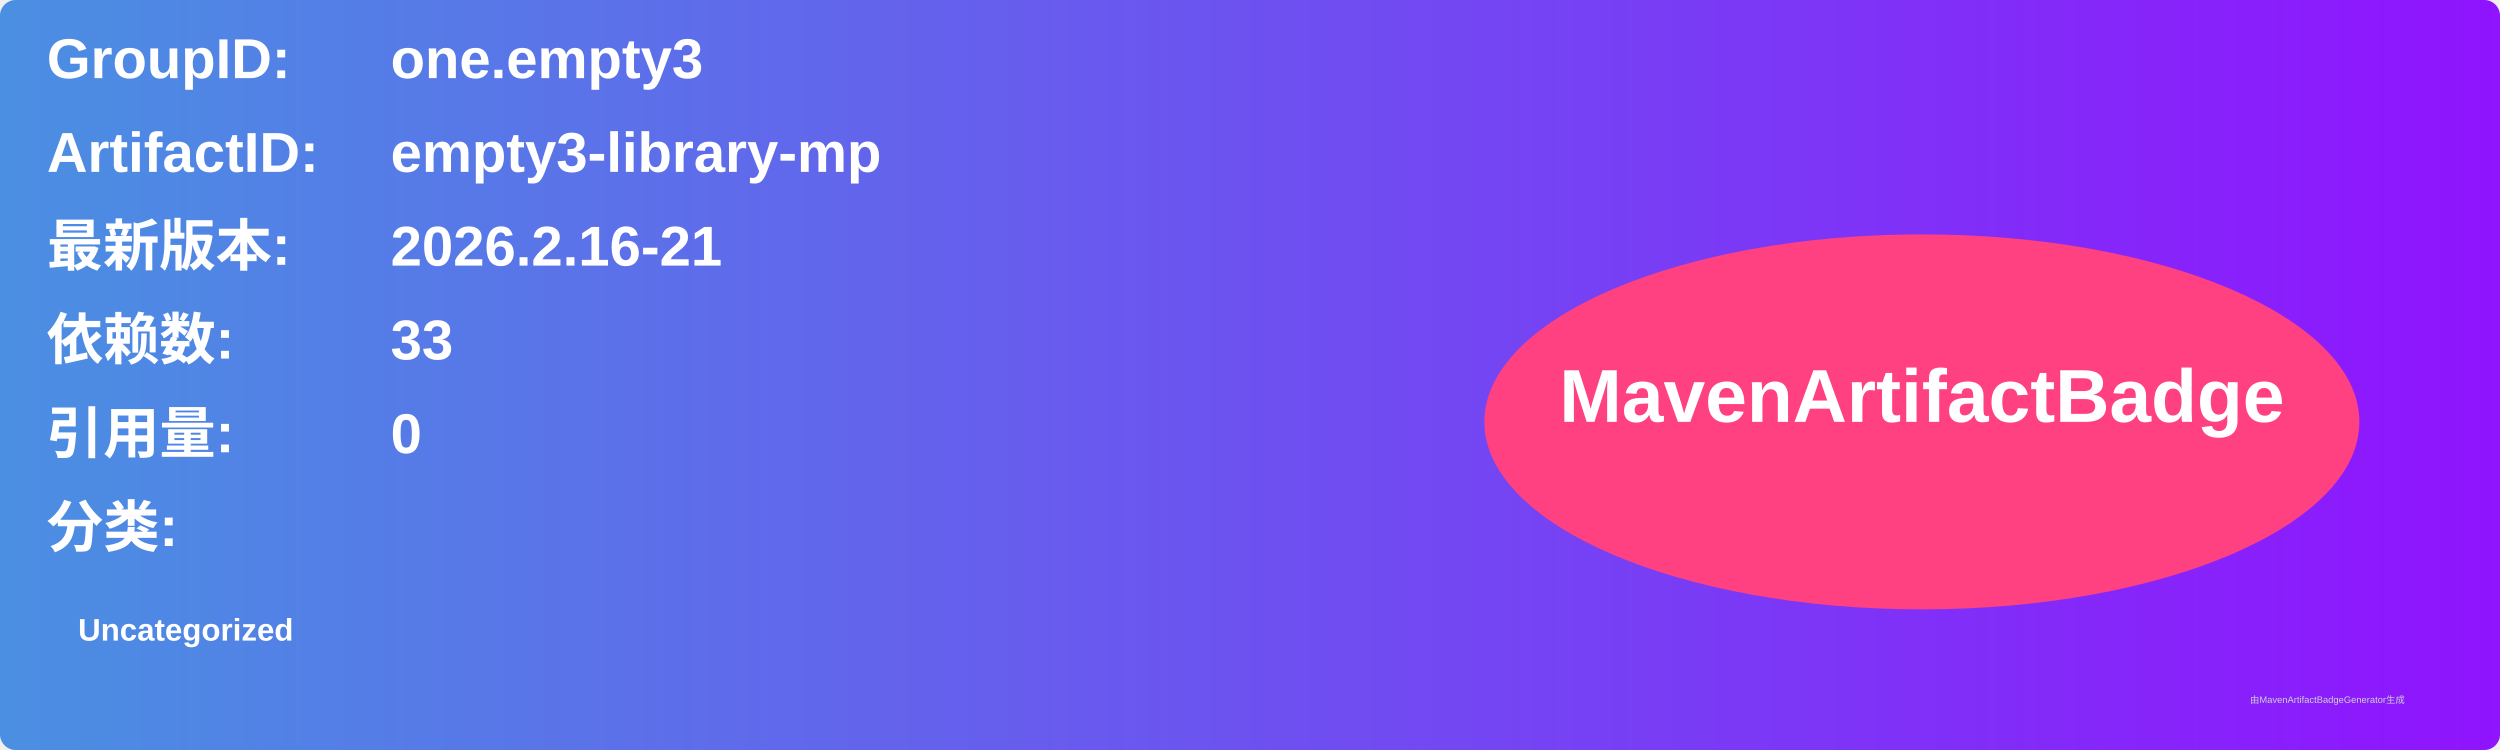
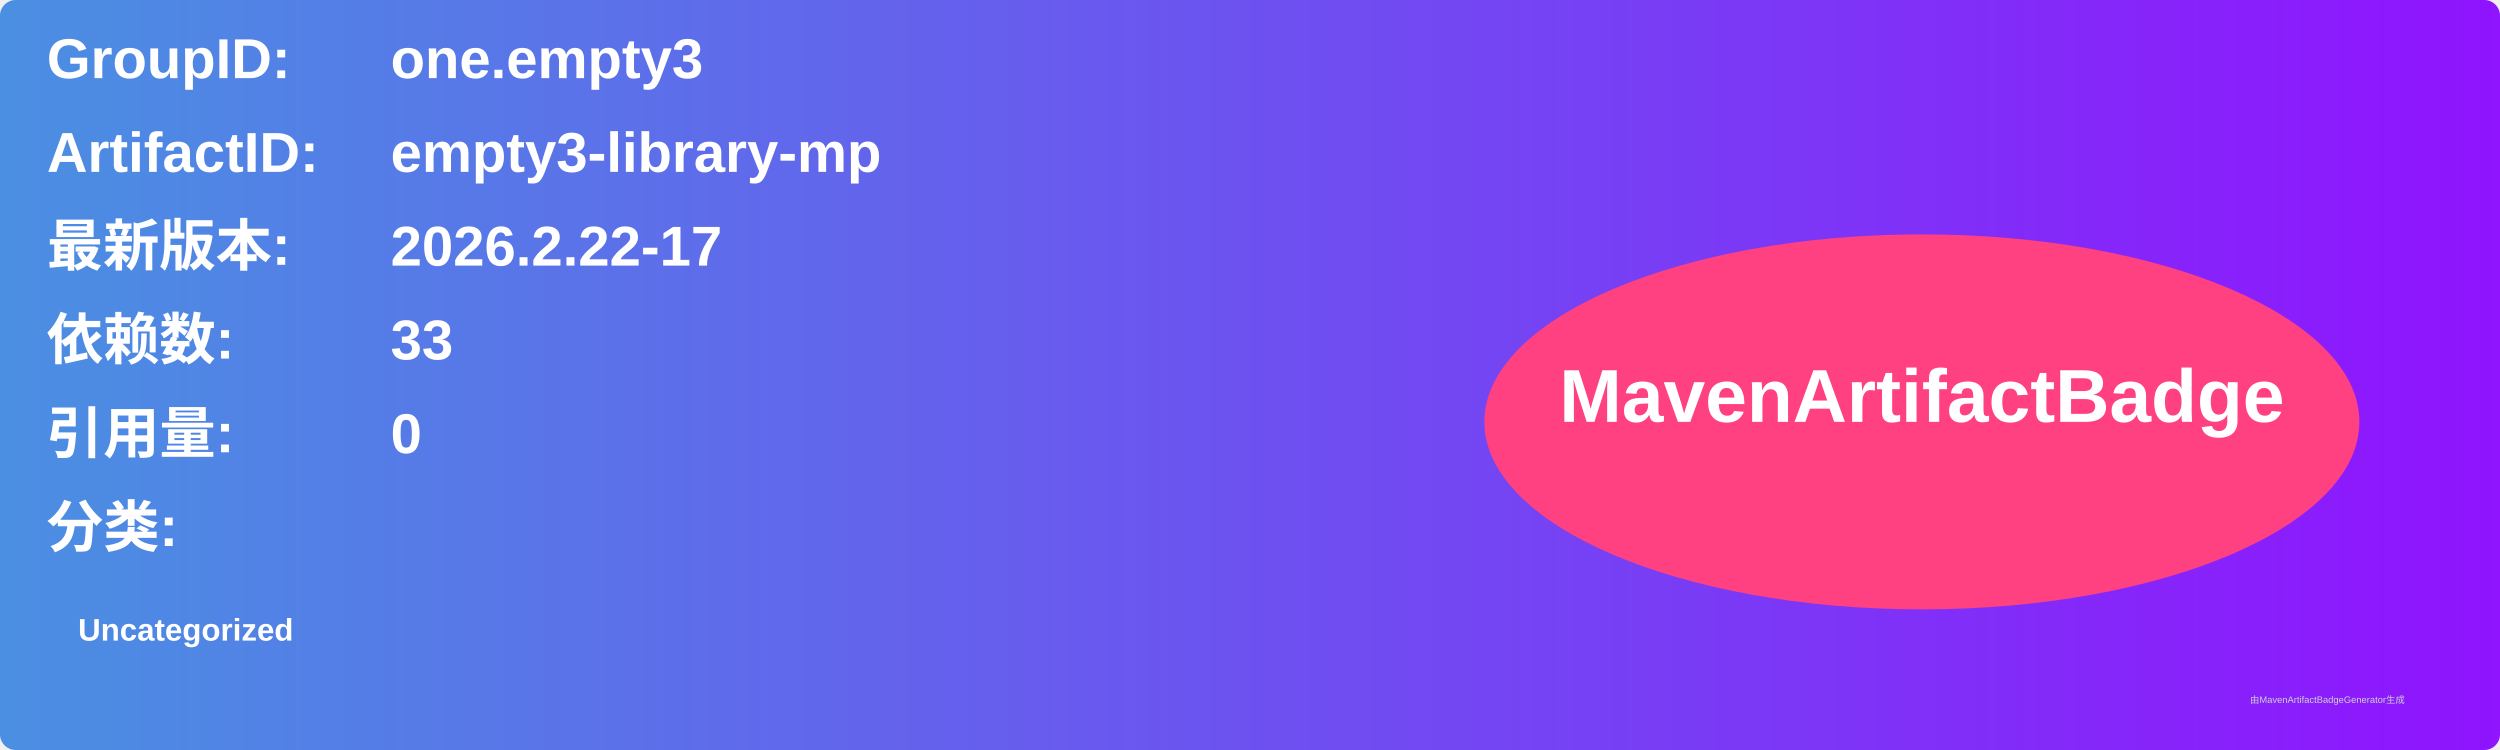
<svg xmlns="http://www.w3.org/2000/svg" width="800" height="240" viewBox="0 0 800 240">
  <linearGradient id="grad" x1="0%" y1="0%" x2="100%" y2="0%">
    <stop offset="0%" stop-color="#4a90e2" />
    <stop offset="100%" stop-color="#9013fe" />
  </linearGradient>
  <rect width="100%" height="100%" rx="5" ry="5" fill="url(#grad)" />
  <g transform="translate(15, 15)">
    <text x="0" y="10" font-family="Arial" font-size="18" fill="white" font-weight="bold" width="260">GroupID:</text>
    <text x="110" y="10" font-family="Arial" font-size="18" fill="white" font-weight="bold" width="460">one.empty3</text>
    <text x="0" y="40" font-family="Arial" font-size="18" fill="white" font-weight="bold" width="260">ArtifactID:</text>
    <text x="110" y="40" font-family="Arial" font-size="18" fill="white" font-weight="bold" width="460">empty3-library-mp</text>
    <text x="0" y="70" font-family="Arial" font-size="18" fill="white" font-weight="bold">最新版本:</text>
    <text x="110" y="70" font-family="Arial" font-size="18" fill="white" font-weight="bold">
-       <tspan font-weight="bold">2026.2.16-21</tspan>
+       <tspan font-weight="bold">2026.2.22-17</tspan>
    </text>
    <text x="0" y="100" font-family="Arial" font-size="18" fill="white" font-weight="bold">依赖数: </text>
    <text x="110" y="100" font-family="Arial" font-size="18" fill="white">
      <tspan font-weight="bold">33</tspan>
    </text>
    <text x="0" y="130" font-family="Arial" font-size="18" fill="white" font-weight="bold">引用量: </text>
    <text x="110" y="130" font-family="Arial" font-size="18" fill="white">
      <tspan font-weight="bold">0</tspan>
    </text>
    <text x="0" y="160" font-family="Arial" font-size="18" fill="white" font-weight="bold">分类:</text>
    <text x="10" y="190" font-family="Arial" font-size="10" fill="white">
      <tspan font-weight="bold">Uncategorized</tspan>
    </text>
    <ellipse cx="600" cy="120" rx="140" ry="60" fill="#ff4081" />
    <text x="600" y="120" text-anchor="middle" font-family="Arial" font-size="24" fill="white" font-weight="bold">MavenArtifactBadge</text>
  </g>
  <text x="720" y="225" font-family="Arial" font-size="3" fill="#d0d0d0">由MavenArtifactBadgeGenerator生成</text>
</svg>
